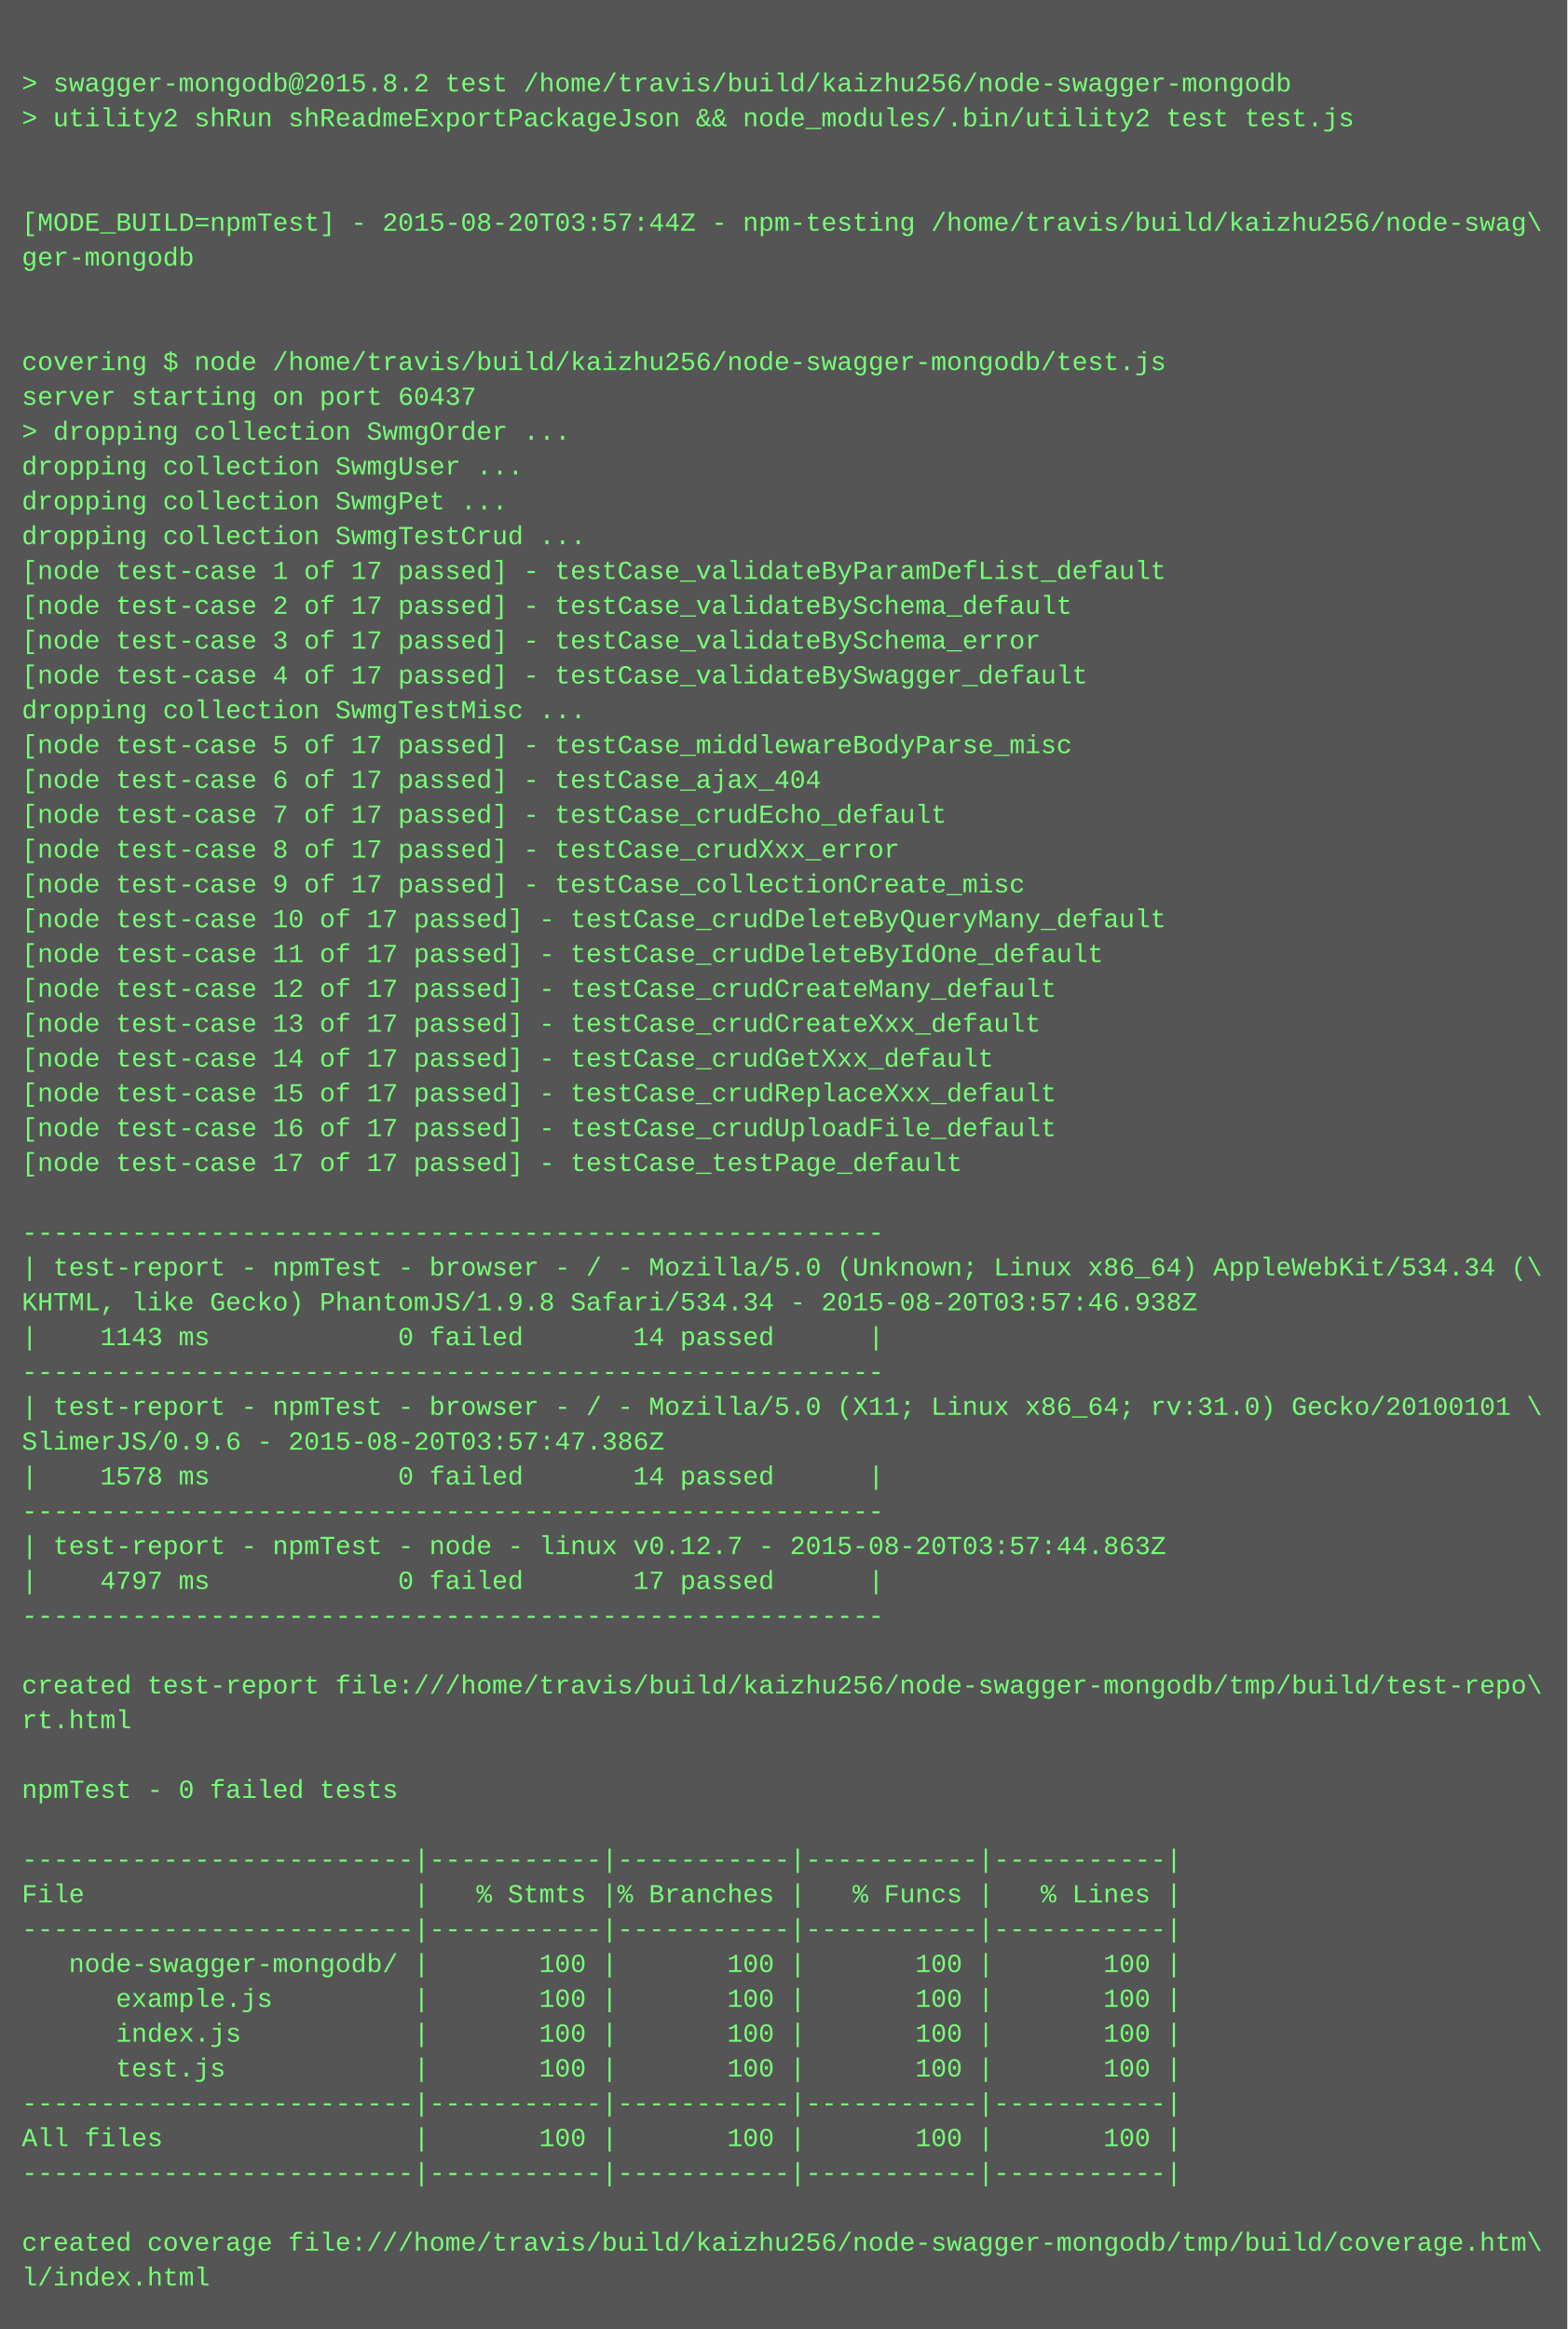
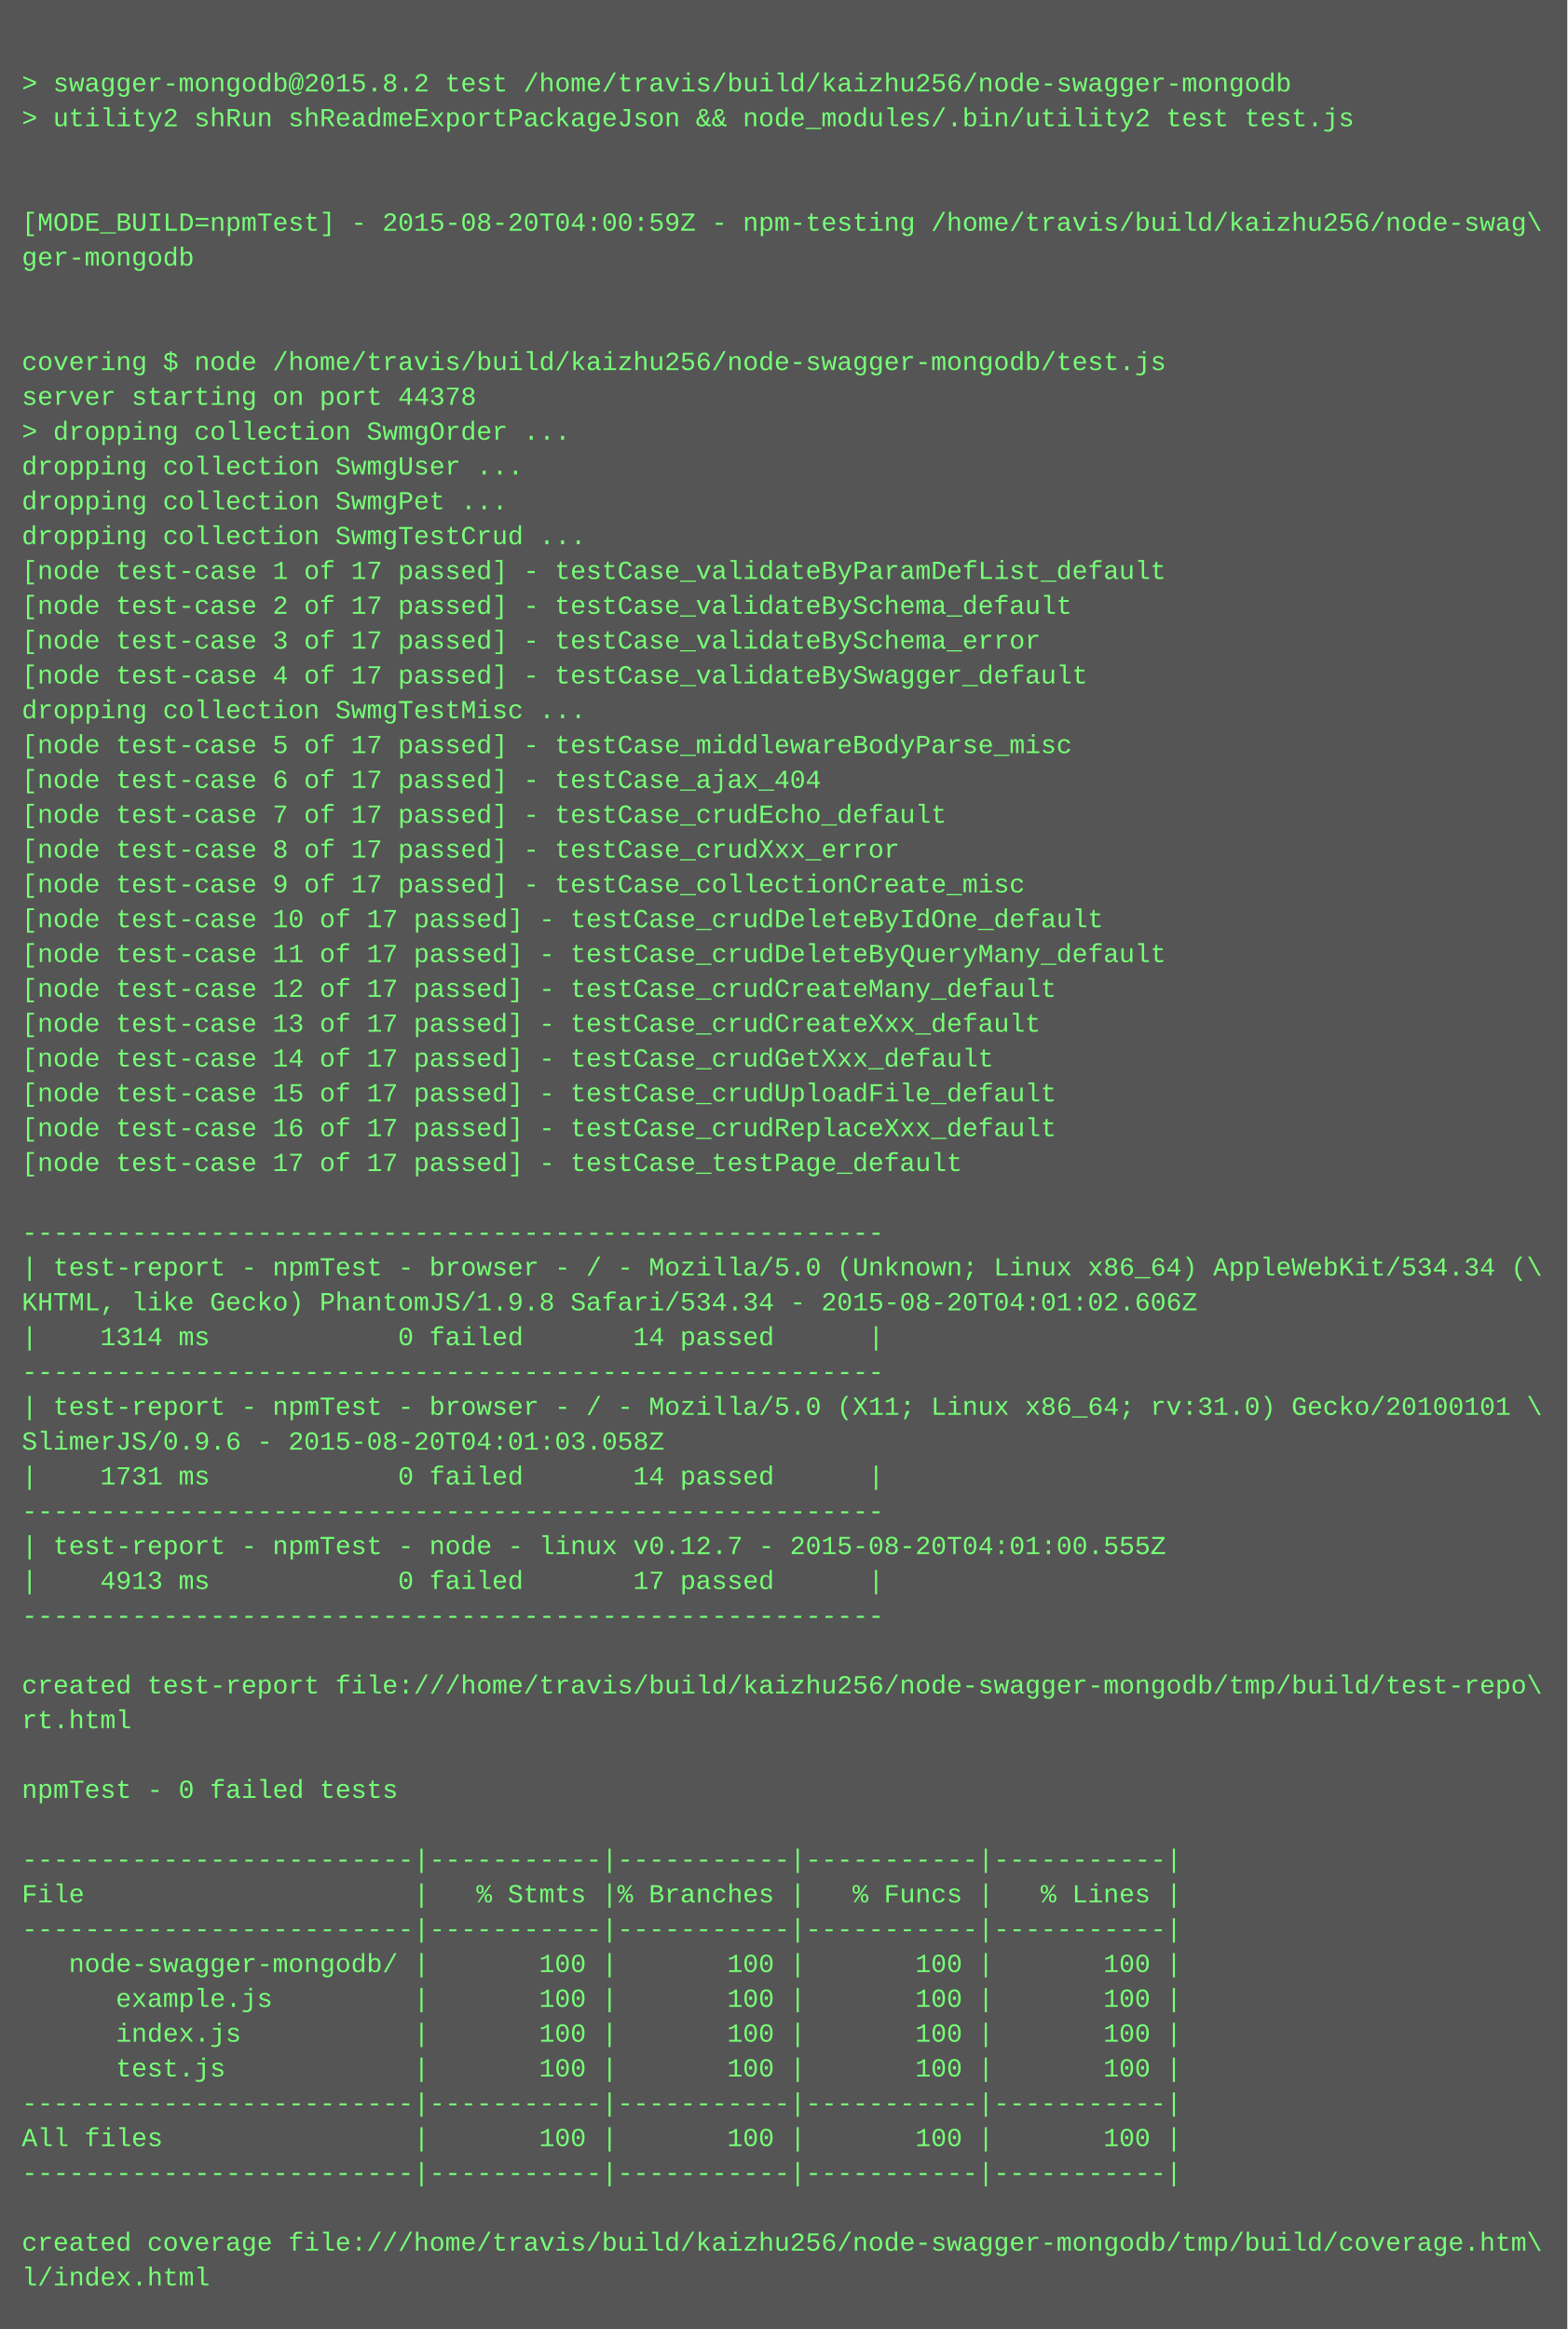
<svg xmlns="http://www.w3.org/2000/svg" height="1070" width="720">
  <rect height="1070" fill="#555" width="720" />
  <text fill="#7f7" font-family="Courier New" font-size="12" xml:space="preserve">
    <tspan x="10" y="26" />
    <tspan x="10" y="42">&gt; swagger-mongodb@2015.8.2 test /home/travis/build/kaizhu256/node-swagger-mongodb</tspan>
    <tspan x="10" y="58">&gt; utility2 shRun shReadmeExportPackageJson &amp;&amp; node_modules/.bin/utility2 test test.js</tspan>
    <tspan x="10" y="74" />
    <tspan x="10" y="90" />
-     <tspan x="10" y="106">[MODE_BUILD=npmTest] - 2015-08-20T03:57:44Z - npm-testing /home/travis/build/kaizhu256/node-swag\</tspan>
+     <tspan x="10" y="106">[MODE_BUILD=npmTest] - 2015-08-20T04:00:59Z - npm-testing /home/travis/build/kaizhu256/node-swag\</tspan>
    <tspan x="10" y="122">ger-mongodb</tspan>
    <tspan x="10" y="138" />
    <tspan x="10" y="154" />
    <tspan x="10" y="170">covering $ node /home/travis/build/kaizhu256/node-swagger-mongodb/test.js</tspan>
-     <tspan x="10" y="186">server starting on port 60437</tspan>
+     <tspan x="10" y="186">server starting on port 44378</tspan>
    <tspan x="10" y="202">&gt; dropping collection SwmgOrder ...</tspan>
    <tspan x="10" y="218">dropping collection SwmgUser ...</tspan>
    <tspan x="10" y="234">dropping collection SwmgPet ...</tspan>
    <tspan x="10" y="250">dropping collection SwmgTestCrud ...</tspan>
    <tspan x="10" y="266">[node test-case 1 of 17 passed] - testCase_validateByParamDefList_default</tspan>
    <tspan x="10" y="282">[node test-case 2 of 17 passed] - testCase_validateBySchema_default</tspan>
    <tspan x="10" y="298">[node test-case 3 of 17 passed] - testCase_validateBySchema_error</tspan>
    <tspan x="10" y="314">[node test-case 4 of 17 passed] - testCase_validateBySwagger_default</tspan>
    <tspan x="10" y="330">dropping collection SwmgTestMisc ...</tspan>
    <tspan x="10" y="346">[node test-case 5 of 17 passed] - testCase_middlewareBodyParse_misc</tspan>
    <tspan x="10" y="362">[node test-case 6 of 17 passed] - testCase_ajax_404</tspan>
    <tspan x="10" y="378">[node test-case 7 of 17 passed] - testCase_crudEcho_default</tspan>
    <tspan x="10" y="394">[node test-case 8 of 17 passed] - testCase_crudXxx_error</tspan>
    <tspan x="10" y="410">[node test-case 9 of 17 passed] - testCase_collectionCreate_misc</tspan>
-     <tspan x="10" y="426">[node test-case 10 of 17 passed] - testCase_crudDeleteByQueryMany_default</tspan>
-     <tspan x="10" y="442">[node test-case 11 of 17 passed] - testCase_crudDeleteByIdOne_default</tspan>
+     <tspan x="10" y="426">[node test-case 10 of 17 passed] - testCase_crudDeleteByIdOne_default</tspan>
+     <tspan x="10" y="442">[node test-case 11 of 17 passed] - testCase_crudDeleteByQueryMany_default</tspan>
    <tspan x="10" y="458">[node test-case 12 of 17 passed] - testCase_crudCreateMany_default</tspan>
    <tspan x="10" y="474">[node test-case 13 of 17 passed] - testCase_crudCreateXxx_default</tspan>
    <tspan x="10" y="490">[node test-case 14 of 17 passed] - testCase_crudGetXxx_default</tspan>
-     <tspan x="10" y="506">[node test-case 15 of 17 passed] - testCase_crudReplaceXxx_default</tspan>
-     <tspan x="10" y="522">[node test-case 16 of 17 passed] - testCase_crudUploadFile_default</tspan>
+     <tspan x="10" y="506">[node test-case 15 of 17 passed] - testCase_crudUploadFile_default</tspan>
+     <tspan x="10" y="522">[node test-case 16 of 17 passed] - testCase_crudReplaceXxx_default</tspan>
    <tspan x="10" y="538">[node test-case 17 of 17 passed] - testCase_testPage_default</tspan>
    <tspan x="10" y="554" />
    <tspan x="10" y="570">-------------------------------------------------------</tspan>
    <tspan x="10" y="586">| test-report - npmTest - browser - / - Mozilla/5.0 (Unknown; Linux x86_64) AppleWebKit/534.34 (\</tspan>
-     <tspan x="10" y="602">KHTML, like Gecko) PhantomJS/1.9.8 Safari/534.34 - 2015-08-20T03:57:46.938Z</tspan>
-     <tspan x="10" y="618">|    1143 ms            0 failed       14 passed      |</tspan>
+     <tspan x="10" y="602">KHTML, like Gecko) PhantomJS/1.9.8 Safari/534.34 - 2015-08-20T04:01:02.606Z</tspan>
+     <tspan x="10" y="618">|    1314 ms            0 failed       14 passed      |</tspan>
    <tspan x="10" y="634">-------------------------------------------------------</tspan>
    <tspan x="10" y="650">| test-report - npmTest - browser - / - Mozilla/5.0 (X11; Linux x86_64; rv:31.0) Gecko/20100101 \</tspan>
-     <tspan x="10" y="666">SlimerJS/0.9.6 - 2015-08-20T03:57:47.386Z</tspan>
-     <tspan x="10" y="682">|    1578 ms            0 failed       14 passed      |</tspan>
+     <tspan x="10" y="666">SlimerJS/0.9.6 - 2015-08-20T04:01:03.058Z</tspan>
+     <tspan x="10" y="682">|    1731 ms            0 failed       14 passed      |</tspan>
    <tspan x="10" y="698">-------------------------------------------------------</tspan>
-     <tspan x="10" y="714">| test-report - npmTest - node - linux v0.12.7 - 2015-08-20T03:57:44.863Z</tspan>
-     <tspan x="10" y="730">|    4797 ms            0 failed       17 passed      |</tspan>
+     <tspan x="10" y="714">| test-report - npmTest - node - linux v0.12.7 - 2015-08-20T04:01:00.555Z</tspan>
+     <tspan x="10" y="730">|    4913 ms            0 failed       17 passed      |</tspan>
    <tspan x="10" y="746">-------------------------------------------------------</tspan>
    <tspan x="10" y="762" />
    <tspan x="10" y="778">created test-report file:///home/travis/build/kaizhu256/node-swagger-mongodb/tmp/build/test-repo\</tspan>
    <tspan x="10" y="794">rt.html</tspan>
    <tspan x="10" y="810" />
    <tspan x="10" y="826">npmTest - 0 failed tests</tspan>
    <tspan x="10" y="842" />
    <tspan x="10" y="858">-------------------------|-----------|-----------|-----------|-----------|</tspan>
    <tspan x="10" y="874">File                     |   % Stmts |% Branches |   % Funcs |   % Lines |</tspan>
    <tspan x="10" y="890">-------------------------|-----------|-----------|-----------|-----------|</tspan>
    <tspan x="10" y="906">   node-swagger-mongodb/ |       100 |       100 |       100 |       100 |</tspan>
    <tspan x="10" y="922">      example.js         |       100 |       100 |       100 |       100 |</tspan>
    <tspan x="10" y="938">      index.js           |       100 |       100 |       100 |       100 |</tspan>
    <tspan x="10" y="954">      test.js            |       100 |       100 |       100 |       100 |</tspan>
    <tspan x="10" y="970">-------------------------|-----------|-----------|-----------|-----------|</tspan>
    <tspan x="10" y="986">All files                |       100 |       100 |       100 |       100 |</tspan>
    <tspan x="10" y="1002">-------------------------|-----------|-----------|-----------|-----------|</tspan>
    <tspan x="10" y="1018" />
    <tspan x="10" y="1034">created coverage file:///home/travis/build/kaizhu256/node-swagger-mongodb/tmp/build/coverage.htm\</tspan>
    <tspan x="10" y="1050">l/index.html</tspan>
  </text>
</svg>
